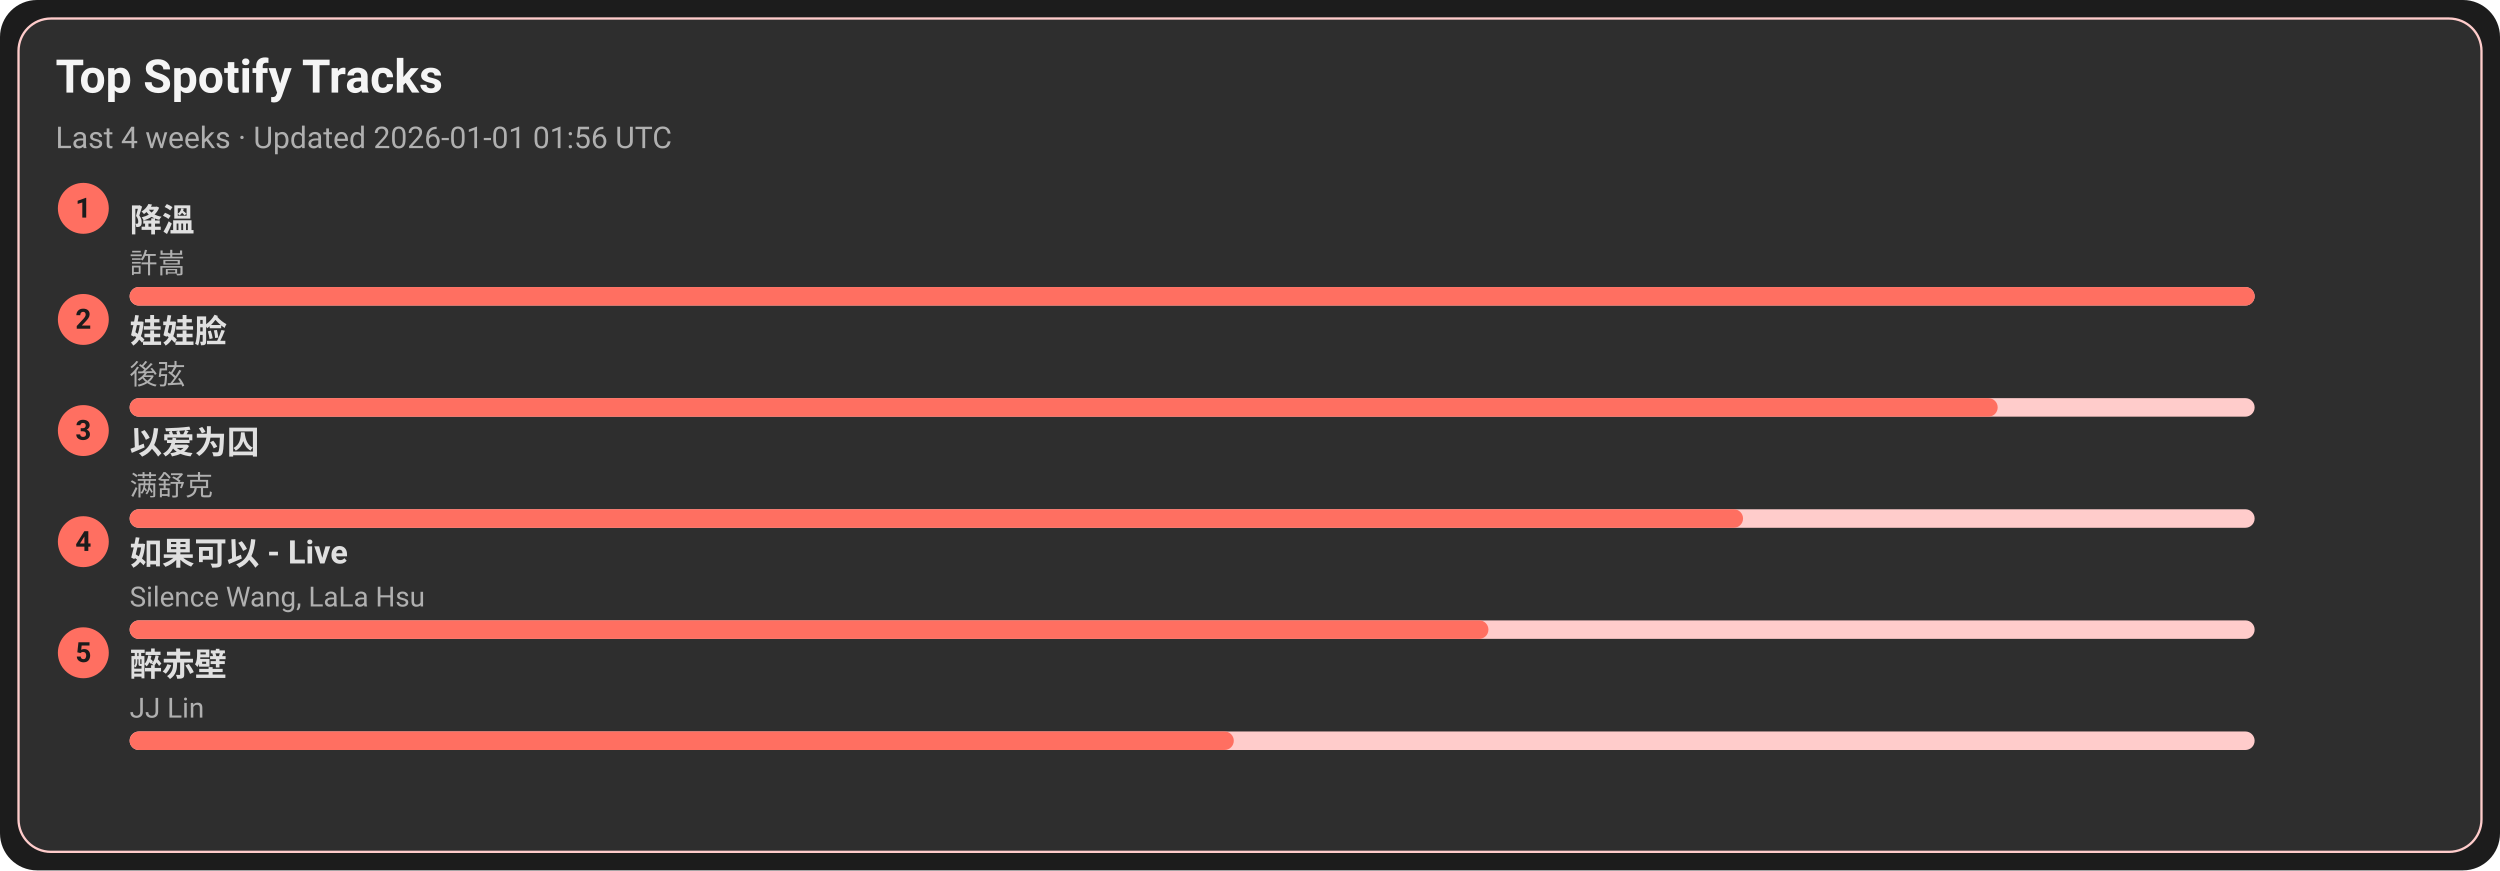
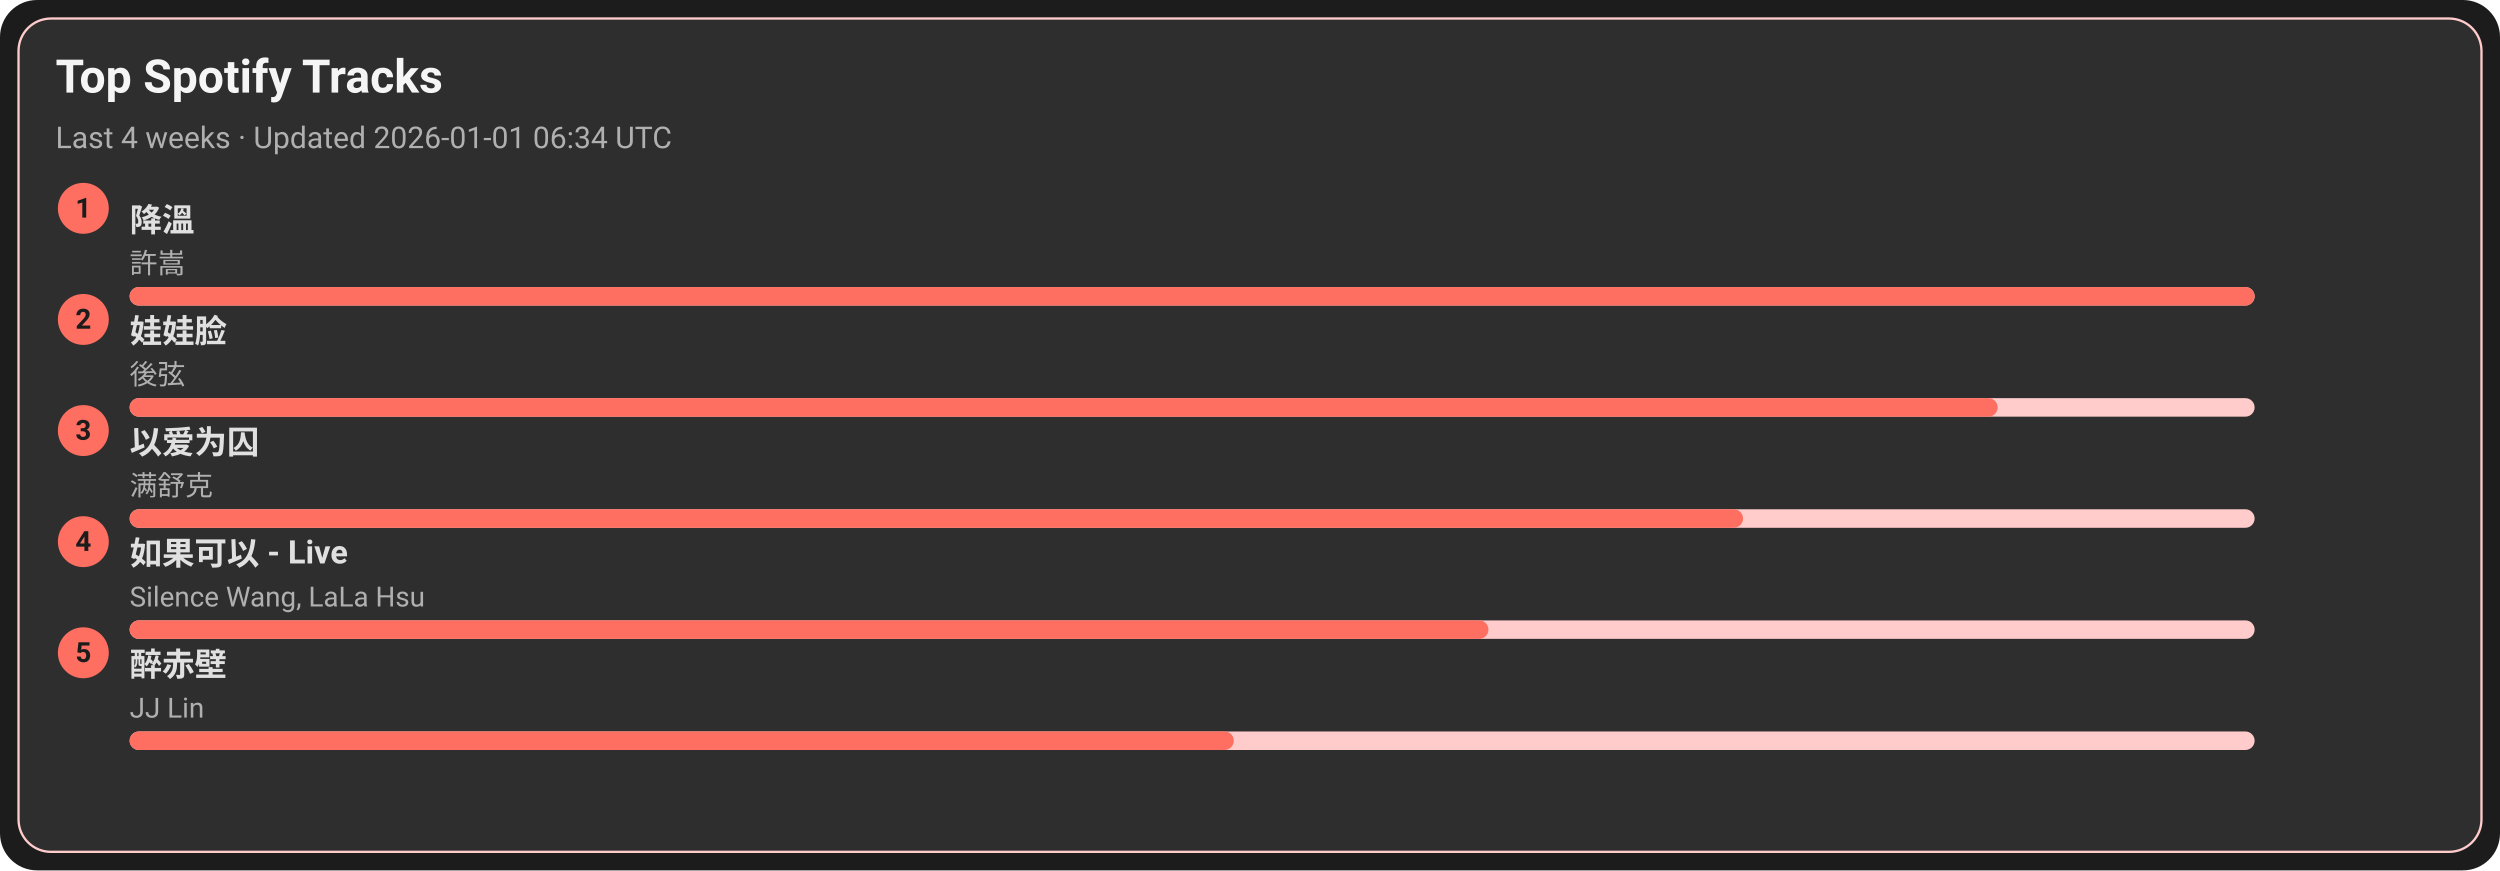
<svg xmlns="http://www.w3.org/2000/svg" width="1080" height="376" viewBox="0 0 1080 376">
  <style>text{font-family:-apple-system,BlinkMacSystemFont,Segoe UI,Roboto,Ubuntu,Helvetica Neue,Arial,Noto Sans,sans-serif}</style>
  <rect width="1080" height="376" rx="16" fill="#1c1c1c" />
  <rect x="8" y="8" width="1064" height="360" rx="14" fill="#2e2e2e" stroke="#ffcccb" />
  <text x="24" y="40" font-size="20" fill="#f5f5f5" font-weight="600">Top Spotify Tracks</text>
-   <text x="24" y="64" font-size="13" fill="#b0b0b0">Last 4 weeks · Updated 2026-01-01 01:56 UTC</text>
+   <text x="24" y="64" font-size="13" fill="#b0b0b0">Last 4 weeks · Updated 2026-01-01 06:34 UTC</text>
  <circle cx="36" cy="90" r="11" fill="#ff6f61" />
  <text x="36" y="94" text-anchor="middle" font-size="12" fill="#1c1c1c" font-weight="700">1</text>
  <a href="https://open.spotify.com/track/2q9uhrOfyOnBa3oWR1PfYT" target="_blank" rel="noopener noreferrer">
    <text x="56" y="100" font-size="14" fill="#e0e0e0" font-weight="600">降溫</text>
  </a>
  <text x="56" y="118" font-size="12" fill="#b0b0b0">許嵩</text>
  <rect x="56" y="124" width="918" height="8" rx="4" fill="#ffcccb" />
  <rect x="56" y="124" width="918" height="8" rx="4" fill="#ff6f61" />
  <circle cx="36" cy="138" r="11" fill="#ff6f61" />
  <text x="36" y="142" text-anchor="middle" font-size="12" fill="#1c1c1c" font-weight="700">2</text>
  <a href="https://open.spotify.com/track/08ouEICweFmqfgPJnRIQkE" target="_blank" rel="noopener noreferrer">
    <text x="56" y="148" font-size="14" fill="#e0e0e0" font-weight="600">娃娃脸</text>
  </a>
  <text x="56" y="166" font-size="12" fill="#b0b0b0">後弦</text>
  <rect x="56" y="172" width="918" height="8" rx="4" fill="#ffcccb" />
  <rect x="56" y="172" width="807" height="8" rx="4" fill="#ff6f61" />
  <circle cx="36" cy="186" r="11" fill="#ff6f61" />
  <text x="36" y="190" text-anchor="middle" font-size="12" fill="#1c1c1c" font-weight="700">3</text>
  <a href="https://open.spotify.com/track/0RW2LEfGQK5BaIho6sSLqf" target="_blank" rel="noopener noreferrer">
    <text x="56" y="196" font-size="14" fill="#e0e0e0" font-weight="600">以爱为囚</text>
  </a>
  <text x="56" y="214" font-size="12" fill="#b0b0b0">满舒克</text>
  <rect x="56" y="220" width="918" height="8" rx="4" fill="#ffcccb" />
  <rect x="56" y="220" width="697" height="8" rx="4" fill="#ff6f61" />
  <circle cx="36" cy="234" r="11" fill="#ff6f61" />
  <text x="36" y="238" text-anchor="middle" font-size="12" fill="#1c1c1c" font-weight="700">4</text>
  <a href="https://open.spotify.com/track/6IF65dJzfmPcX7jwDegwoo" target="_blank" rel="noopener noreferrer">
    <text x="56" y="244" font-size="14" fill="#e0e0e0" font-weight="600">如果可以 - Live</text>
  </a>
  <text x="56" y="262" font-size="12" fill="#b0b0b0">Silence Wang, LaLa Hsu</text>
  <rect x="56" y="268" width="918" height="8" rx="4" fill="#ffcccb" />
  <rect x="56" y="268" width="587" height="8" rx="4" fill="#ff6f61" />
  <circle cx="36" cy="282" r="11" fill="#ff6f61" />
  <text x="36" y="286" text-anchor="middle" font-size="12" fill="#1c1c1c" font-weight="700">5</text>
  <a href="https://open.spotify.com/track/69lAYqbyHL1A0gctdLd9WV" target="_blank" rel="noopener noreferrer">
    <text x="56" y="292" font-size="14" fill="#e0e0e0" font-weight="600">醉赤壁</text>
  </a>
  <text x="56" y="310" font-size="12" fill="#b0b0b0">JJ Lin</text>
  <rect x="56" y="316" width="918" height="8" rx="4" fill="#ffcccb" />
  <rect x="56" y="316" width="477" height="8" rx="4" fill="#ff6f61" />
</svg>
